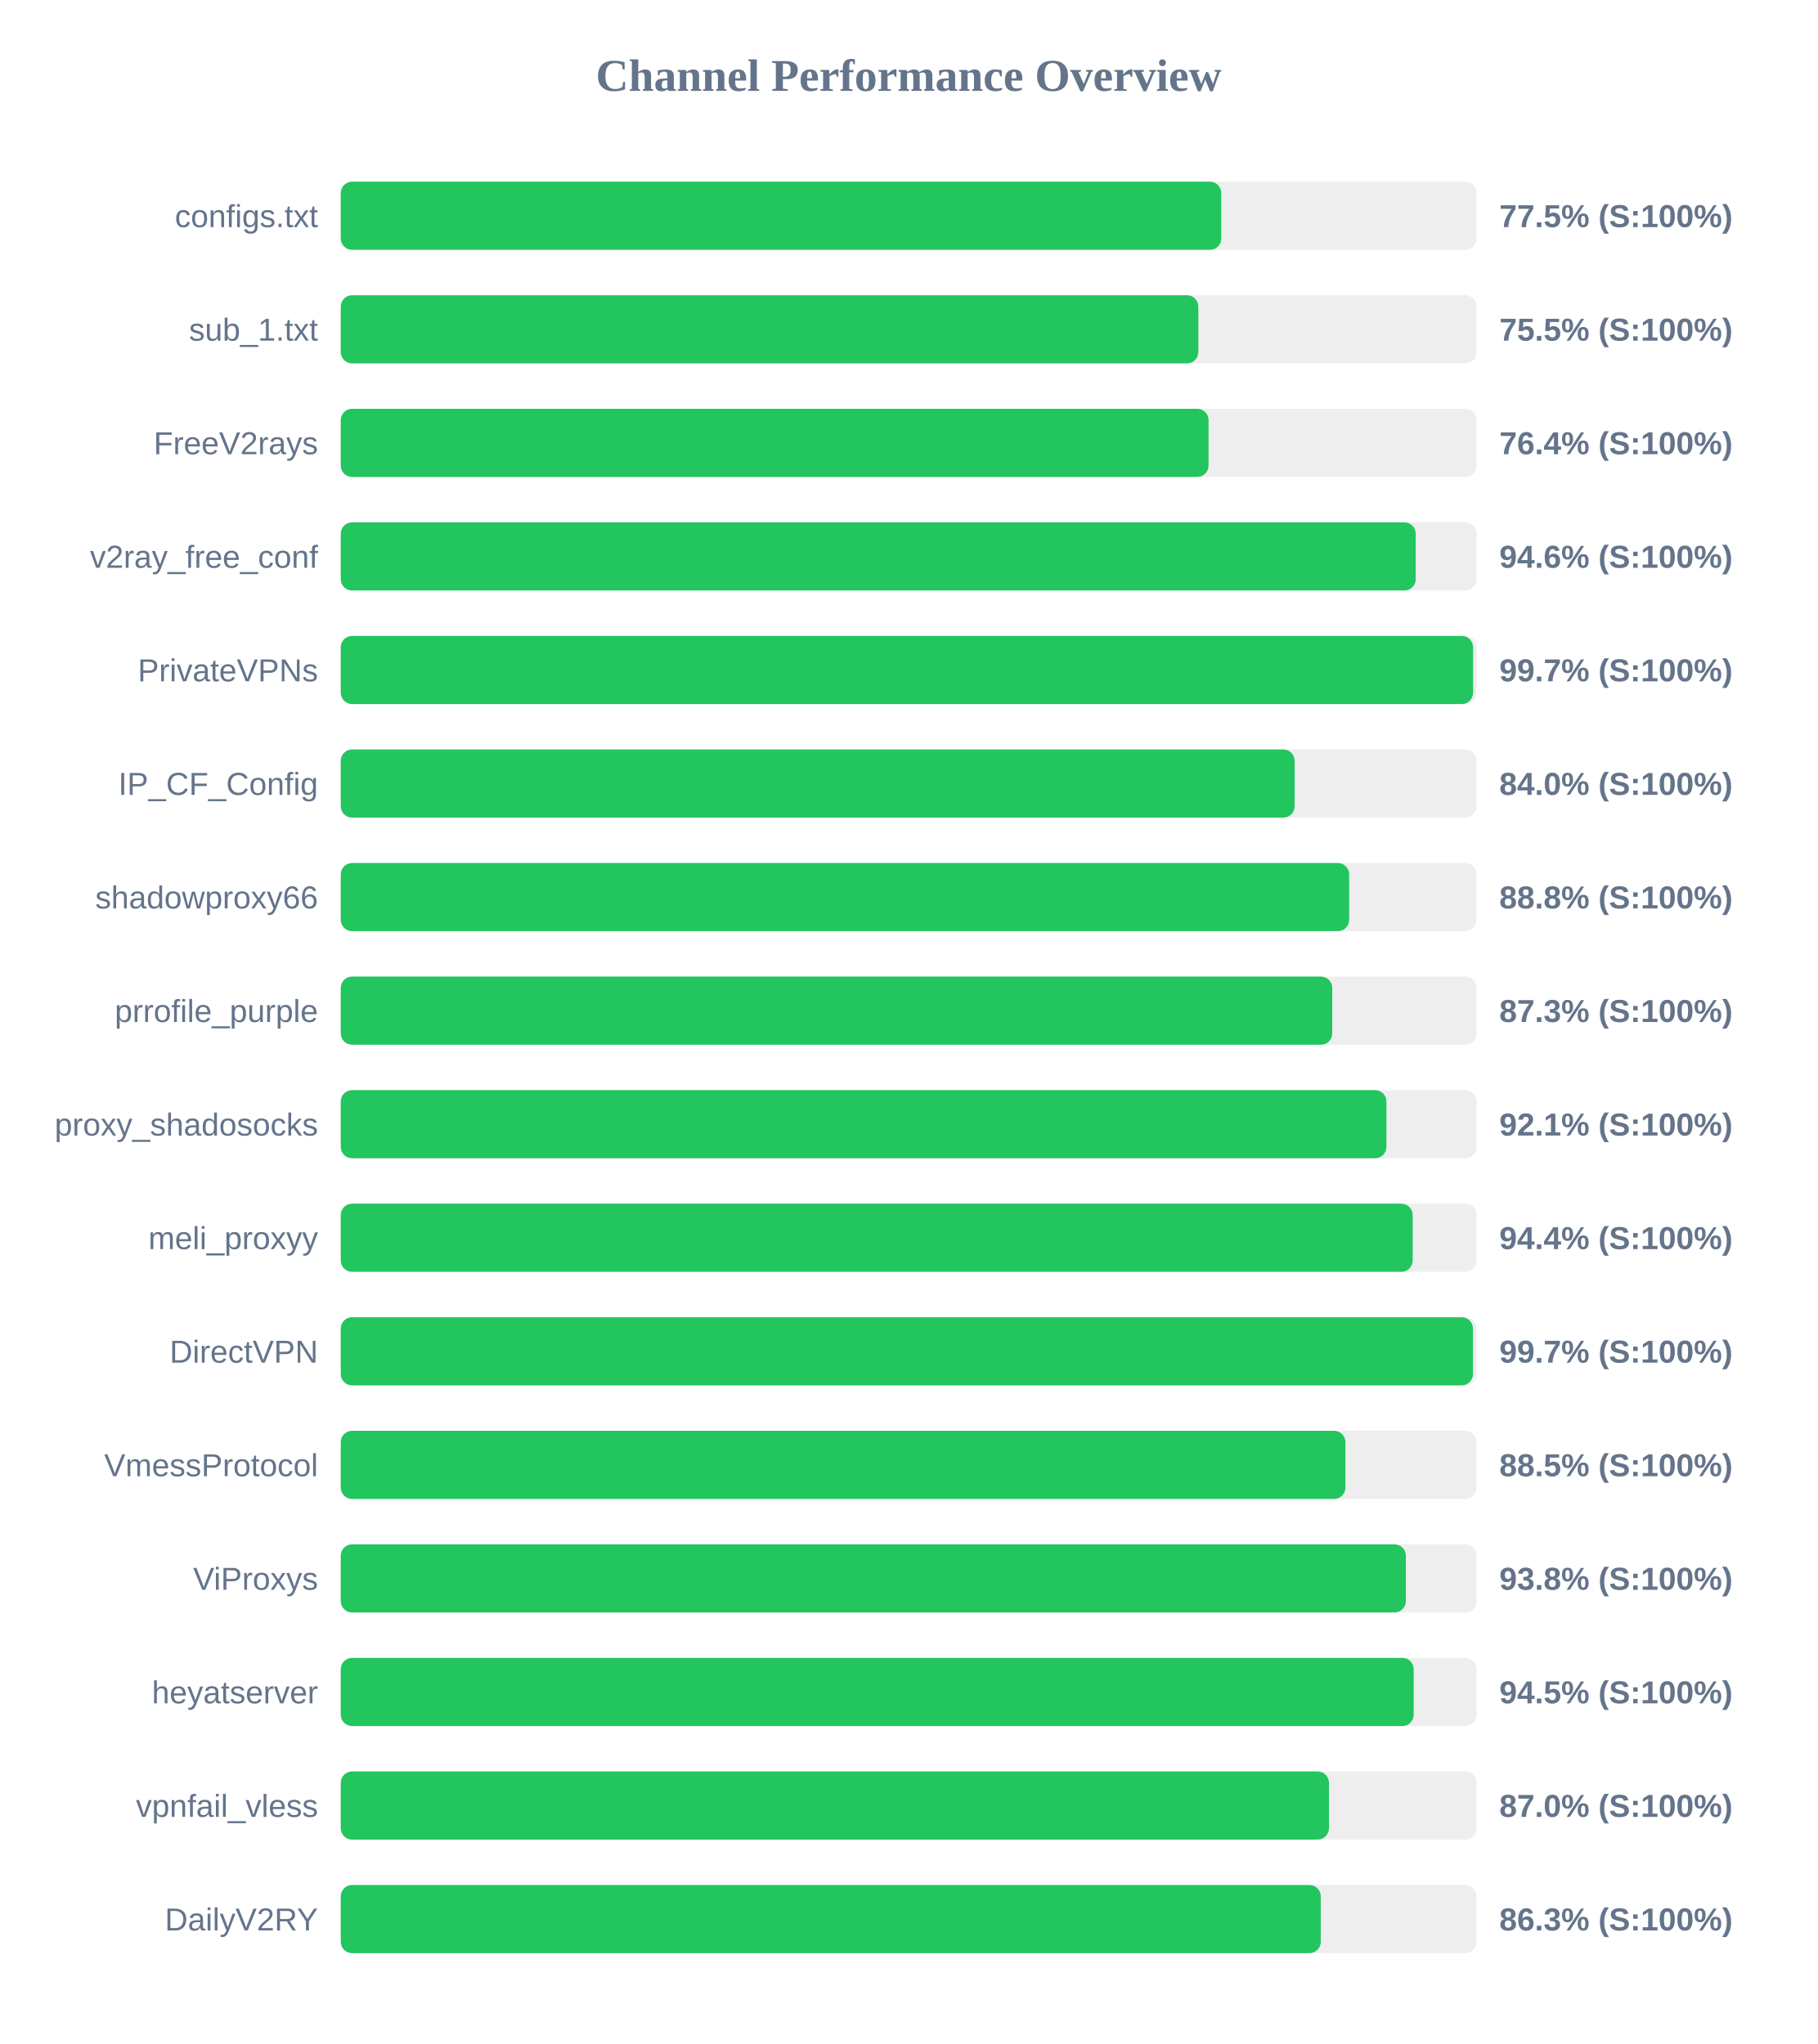
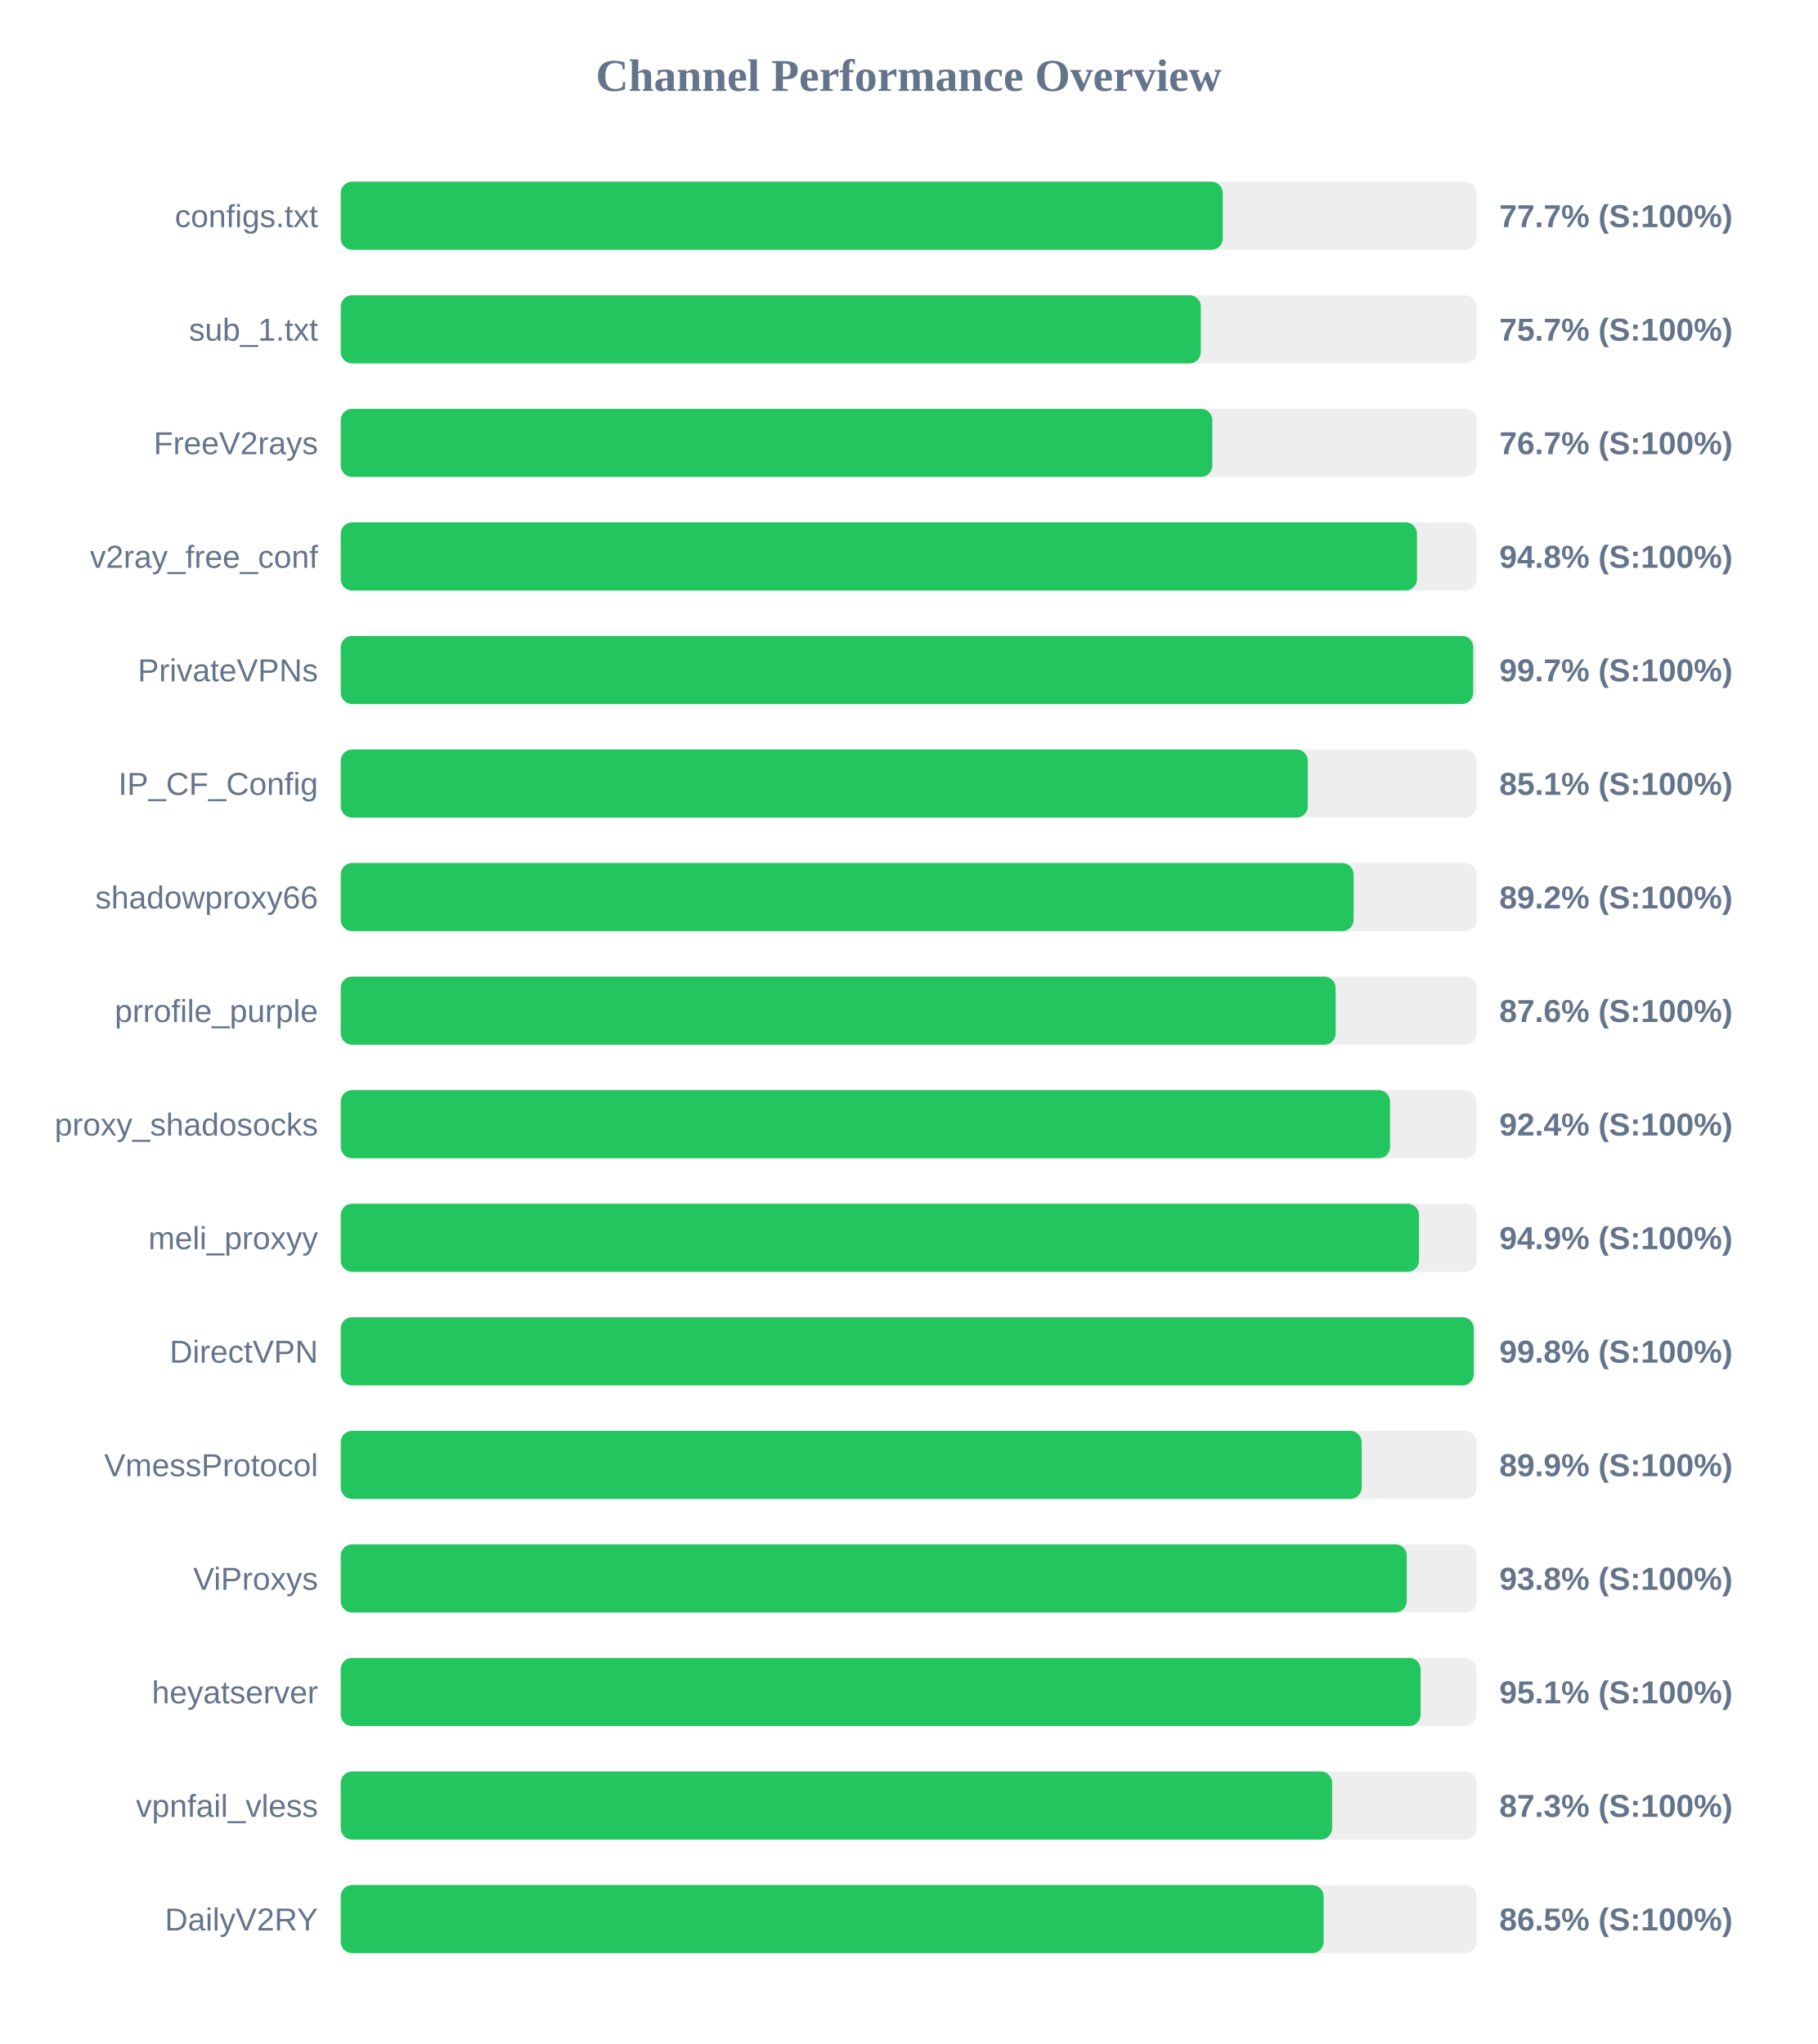
<svg xmlns="http://www.w3.org/2000/svg" width="800" height="900" version="1.1">
  <style>
        .row { font: 14px Arial; fill: #64748b; }
        .score { font: bold 14px Arial; fill: #64748b; }
    </style>
  <text x="400" y="40" text-anchor="middle" font-size="20px" font-weight="bold" fill="#64748b">Channel Performance Overview</text>
  <rect x="150" y="80" width="500" height="30" fill="#eee" rx="5" />
-   <rect x="150" y="80" width="387.6" height="30" fill="#22c55e" rx="5" />
+   <rect x="150" y="80" width="388.25" height="30" fill="#22c55e" rx="5" />
  <text x="140" y="100" text-anchor="end" class="row">configs.txt</text>
-   <text x="660" y="100" text-anchor="start" class="score">77.5% (S:100%)</text>
+   <text x="660" y="100" text-anchor="start" class="score">77.7% (S:100%)</text>
  <rect x="150" y="130" width="500" height="30" fill="#eee" rx="5" />
-   <rect x="150" y="130" width="377.5" height="30" fill="#22c55e" rx="5" />
+   <rect x="150" y="130" width="378.6" height="30" fill="#22c55e" rx="5" />
  <text x="140" y="150" text-anchor="end" class="row">sub_1.txt</text>
-   <text x="660" y="150" text-anchor="start" class="score">75.5% (S:100%)</text>
+   <text x="660" y="150" text-anchor="start" class="score">75.7% (S:100%)</text>
  <rect x="150" y="180" width="500" height="30" fill="#eee" rx="5" />
-   <rect x="150" y="180" width="382.0" height="30" fill="#22c55e" rx="5" />
+   <rect x="150" y="180" width="383.65" height="30" fill="#22c55e" rx="5" />
  <text x="140" y="200" text-anchor="end" class="row">FreeV2rays</text>
-   <text x="660" y="200" text-anchor="start" class="score">76.4% (S:100%)</text>
+   <text x="660" y="200" text-anchor="start" class="score">76.7% (S:100%)</text>
  <rect x="150" y="230" width="500" height="30" fill="#eee" rx="5" />
-   <rect x="150" y="230" width="473.2" height="30" fill="#22c55e" rx="5" />
+   <rect x="150" y="230" width="473.75" height="30" fill="#22c55e" rx="5" />
  <text x="140" y="250" text-anchor="end" class="row">v2ray_free_conf</text>
-   <text x="660" y="250" text-anchor="start" class="score">94.6% (S:100%)</text>
+   <text x="660" y="250" text-anchor="start" class="score">94.8% (S:100%)</text>
  <rect x="150" y="280" width="500" height="30" fill="#eee" rx="5" />
-   <rect x="150" y="280" width="498.45" height="30" fill="#22c55e" rx="5" />
+   <rect x="150" y="280" width="498.5" height="30" fill="#22c55e" rx="5" />
  <text x="140" y="300" text-anchor="end" class="row">PrivateVPNs</text>
  <text x="660" y="300" text-anchor="start" class="score">99.7% (S:100%)</text>
  <rect x="150" y="330" width="500" height="30" fill="#eee" rx="5" />
-   <rect x="150" y="330" width="419.9" height="30" fill="#22c55e" rx="5" />
+   <rect x="150" y="330" width="425.7" height="30" fill="#22c55e" rx="5" />
  <text x="140" y="350" text-anchor="end" class="row">IP_CF_Config</text>
-   <text x="660" y="350" text-anchor="start" class="score">84.0% (S:100%)</text>
+   <text x="660" y="350" text-anchor="start" class="score">85.1% (S:100%)</text>
  <rect x="150" y="380" width="500" height="30" fill="#eee" rx="5" />
-   <rect x="150" y="380" width="443.9" height="30" fill="#22c55e" rx="5" />
+   <rect x="150" y="380" width="445.85" height="30" fill="#22c55e" rx="5" />
  <text x="140" y="400" text-anchor="end" class="row">shadowproxy66</text>
-   <text x="660" y="400" text-anchor="start" class="score">88.8% (S:100%)</text>
+   <text x="660" y="400" text-anchor="start" class="score">89.2% (S:100%)</text>
  <rect x="150" y="430" width="500" height="30" fill="#eee" rx="5" />
-   <rect x="150" y="430" width="436.45" height="30" fill="#22c55e" rx="5" />
+   <rect x="150" y="430" width="437.95" height="30" fill="#22c55e" rx="5" />
  <text x="140" y="450" text-anchor="end" class="row">prrofile_purple</text>
-   <text x="660" y="450" text-anchor="start" class="score">87.3% (S:100%)</text>
+   <text x="660" y="450" text-anchor="start" class="score">87.6% (S:100%)</text>
  <rect x="150" y="480" width="500" height="30" fill="#eee" rx="5" />
-   <rect x="150" y="480" width="460.3" height="30" fill="#22c55e" rx="5" />
+   <rect x="150" y="480" width="461.9" height="30" fill="#22c55e" rx="5" />
  <text x="140" y="500" text-anchor="end" class="row">proxy_shadosocks</text>
-   <text x="660" y="500" text-anchor="start" class="score">92.1% (S:100%)</text>
+   <text x="660" y="500" text-anchor="start" class="score">92.4% (S:100%)</text>
  <rect x="150" y="530" width="500" height="30" fill="#eee" rx="5" />
-   <rect x="150" y="530" width="471.85" height="30" fill="#22c55e" rx="5" />
+   <rect x="150" y="530" width="474.65" height="30" fill="#22c55e" rx="5" />
  <text x="140" y="550" text-anchor="end" class="row">meli_proxyy</text>
-   <text x="660" y="550" text-anchor="start" class="score">94.4% (S:100%)</text>
+   <text x="660" y="550" text-anchor="start" class="score">94.9% (S:100%)</text>
  <rect x="150" y="580" width="500" height="30" fill="#eee" rx="5" />
-   <rect x="150" y="580" width="498.4" height="30" fill="#22c55e" rx="5" />
+   <rect x="150" y="580" width="498.75" height="30" fill="#22c55e" rx="5" />
  <text x="140" y="600" text-anchor="end" class="row">DirectVPN</text>
-   <text x="660" y="600" text-anchor="start" class="score">99.7% (S:100%)</text>
+   <text x="660" y="600" text-anchor="start" class="score">99.8% (S:100%)</text>
  <rect x="150" y="630" width="500" height="30" fill="#eee" rx="5" />
-   <rect x="150" y="630" width="442.25" height="30" fill="#22c55e" rx="5" />
+   <rect x="150" y="630" width="449.4" height="30" fill="#22c55e" rx="5" />
  <text x="140" y="650" text-anchor="end" class="row">VmessProtocol</text>
-   <text x="660" y="650" text-anchor="start" class="score">88.5% (S:100%)</text>
+   <text x="660" y="650" text-anchor="start" class="score">89.9% (S:100%)</text>
  <rect x="150" y="680" width="500" height="30" fill="#eee" rx="5" />
-   <rect x="150" y="680" width="468.85" height="30" fill="#22c55e" rx="5" />
+   <rect x="150" y="680" width="469.25" height="30" fill="#22c55e" rx="5" />
  <text x="140" y="700" text-anchor="end" class="row">ViProxys</text>
  <text x="660" y="700" text-anchor="start" class="score">93.8% (S:100%)</text>
  <rect x="150" y="730" width="500" height="30" fill="#eee" rx="5" />
-   <rect x="150" y="730" width="472.3" height="30" fill="#22c55e" rx="5" />
+   <rect x="150" y="730" width="475.35" height="30" fill="#22c55e" rx="5" />
  <text x="140" y="750" text-anchor="end" class="row">heyatserver</text>
-   <text x="660" y="750" text-anchor="start" class="score">94.5% (S:100%)</text>
+   <text x="660" y="750" text-anchor="start" class="score">95.1% (S:100%)</text>
  <rect x="150" y="780" width="500" height="30" fill="#eee" rx="5" />
-   <rect x="150" y="780" width="435.0" height="30" fill="#22c55e" rx="5" />
+   <rect x="150" y="780" width="436.4" height="30" fill="#22c55e" rx="5" />
  <text x="140" y="800" text-anchor="end" class="row">vpnfail_vless</text>
-   <text x="660" y="800" text-anchor="start" class="score">87.0% (S:100%)</text>
+   <text x="660" y="800" text-anchor="start" class="score">87.3% (S:100%)</text>
  <rect x="150" y="830" width="500" height="30" fill="#eee" rx="5" />
-   <rect x="150" y="830" width="431.4" height="30" fill="#22c55e" rx="5" />
+   <rect x="150" y="830" width="432.65" height="30" fill="#22c55e" rx="5" />
  <text x="140" y="850" text-anchor="end" class="row">DailyV2RY</text>
-   <text x="660" y="850" text-anchor="start" class="score">86.3% (S:100%)</text>
+   <text x="660" y="850" text-anchor="start" class="score">86.5% (S:100%)</text>
</svg>
